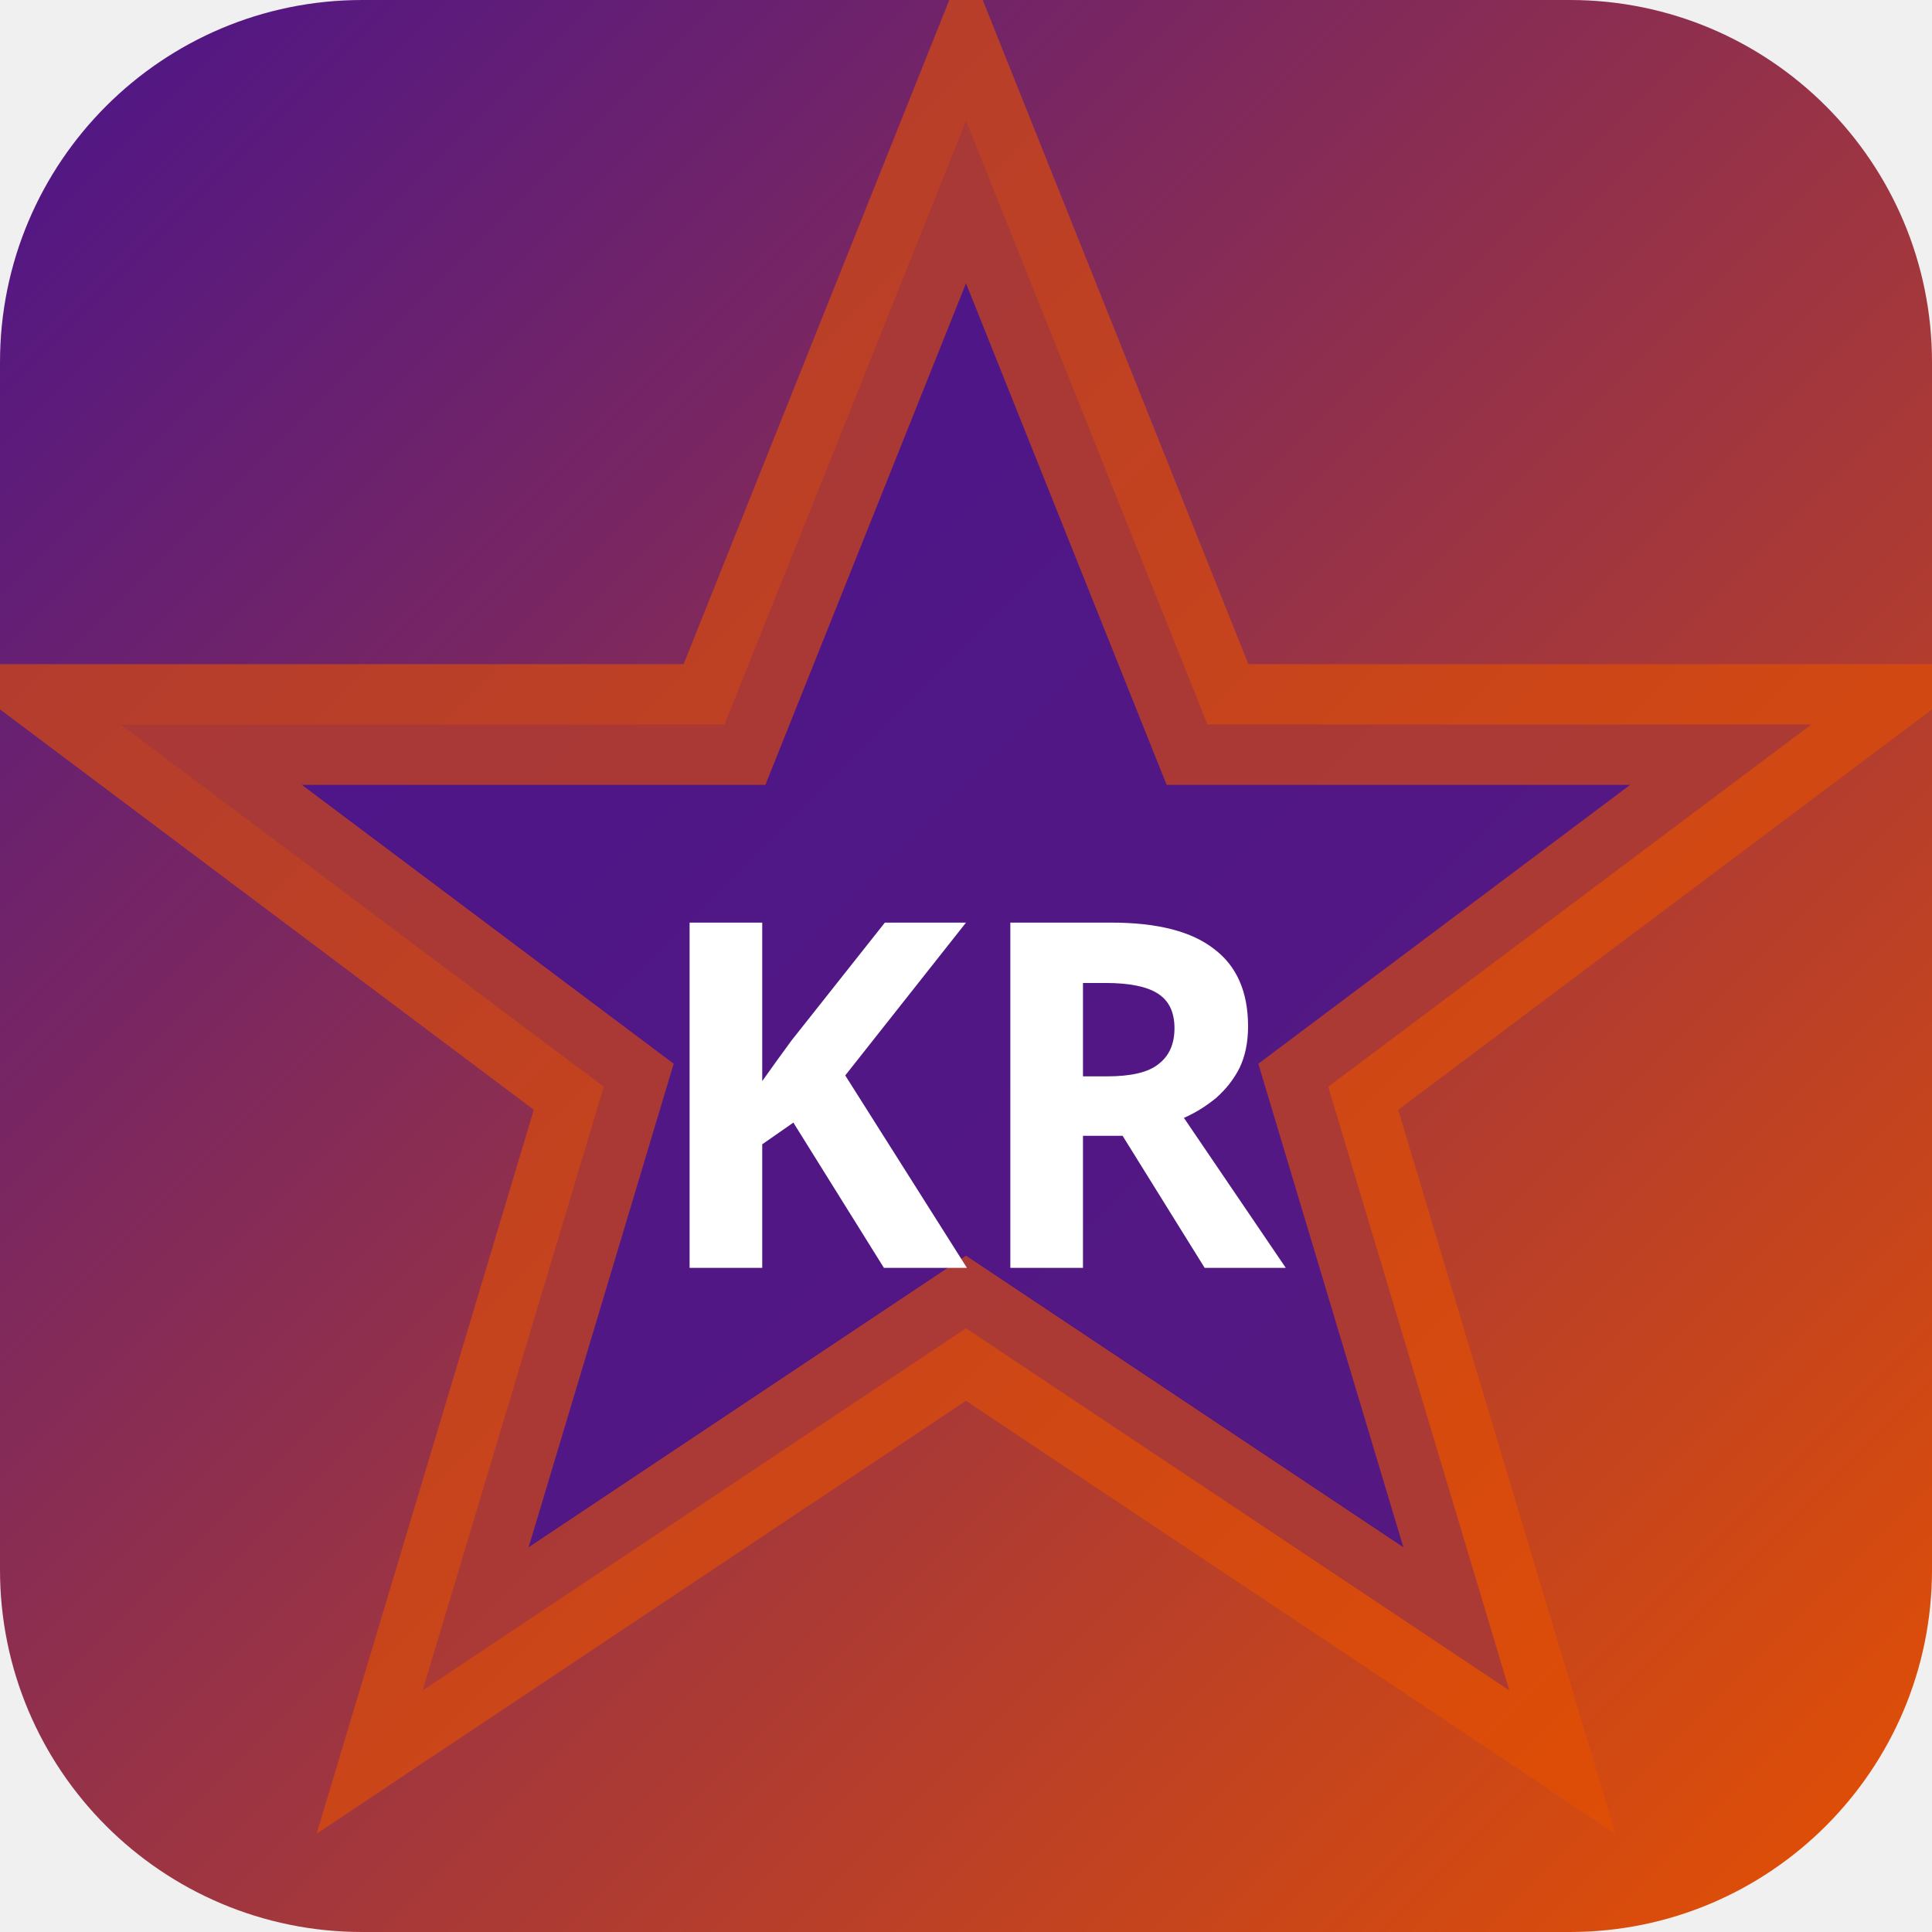
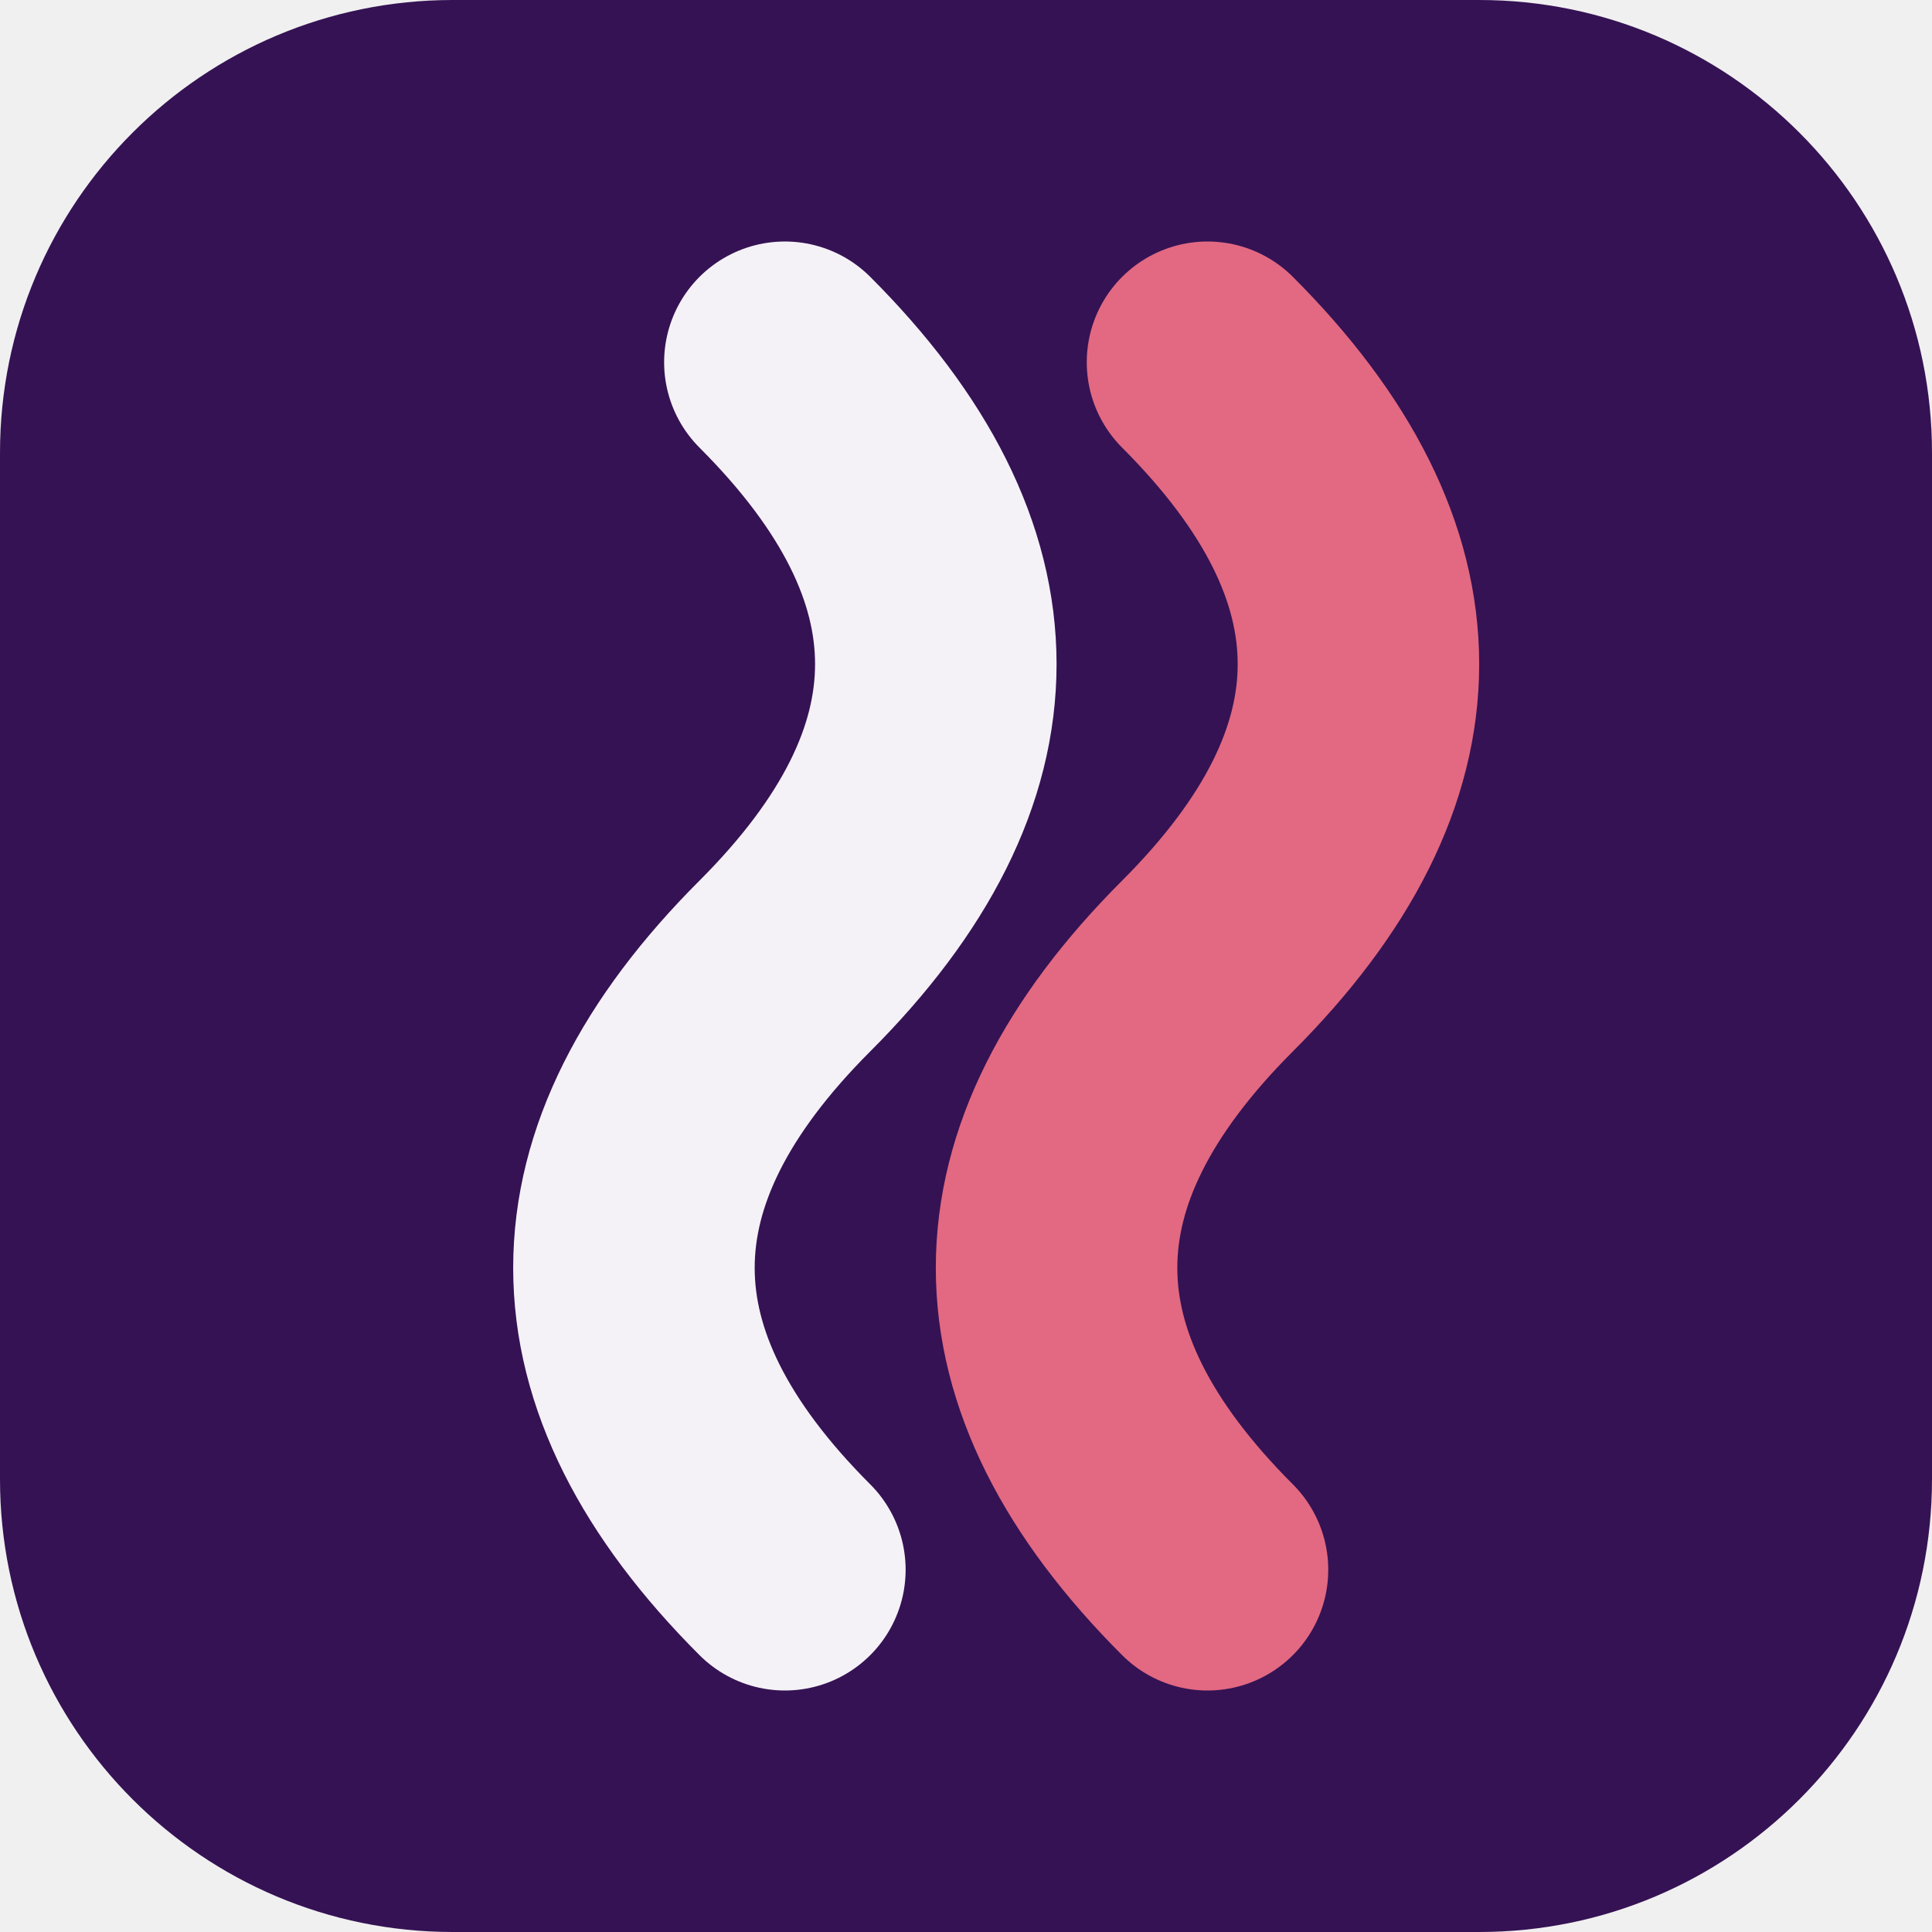
- <svg xmlns="http://www.w3.org/2000/svg" width="32" height="32" viewBox="0 0 32 32">
-   <defs>
-     <linearGradient id="bgkr-p" x1="0" y1="0" x2="1" y2="1">
-       <stop offset="0%" stop-color="#4a148c" />
-       <stop offset="100%" stop-color="#e65100" />
-     </linearGradient>
-   </defs>
-   <rect width="32" height="32" rx="6" fill="url(#bgkr-p)" />
-   <polygon points="16,2 20,12 30,12 22,18 25,28 16,22 7,28 10,18 2,12 12,12" fill="rgba(74,20,140,0.9)" stroke="rgba(230,81,0,0.6)" stroke-width="2" />
-   <text x="16" y="21" text-anchor="middle" fill="#fff" font-size="8" font-weight="700" font-family="system-ui">KR</text>
+ <svg xmlns="http://www.w3.org/2000/svg" width="64" height="64" viewBox="0 0 64 64" role="img">
+   <rect width="64" height="64" rx="15" fill="hsl(272 64% 20%)" />
+   <g transform="rotate(270 32 32)">
+     <path d="M12 26q10-10 20 0t20 0" fill="none" stroke="hsl(272 24% 96%)" stroke-width="8" stroke-linecap="round" />
+     <path d="M12 40q10-10 20 0t20 0" fill="none" stroke="hsl(348 68% 65%)" stroke-width="8" stroke-linecap="round" />
+   </g>
</svg>
